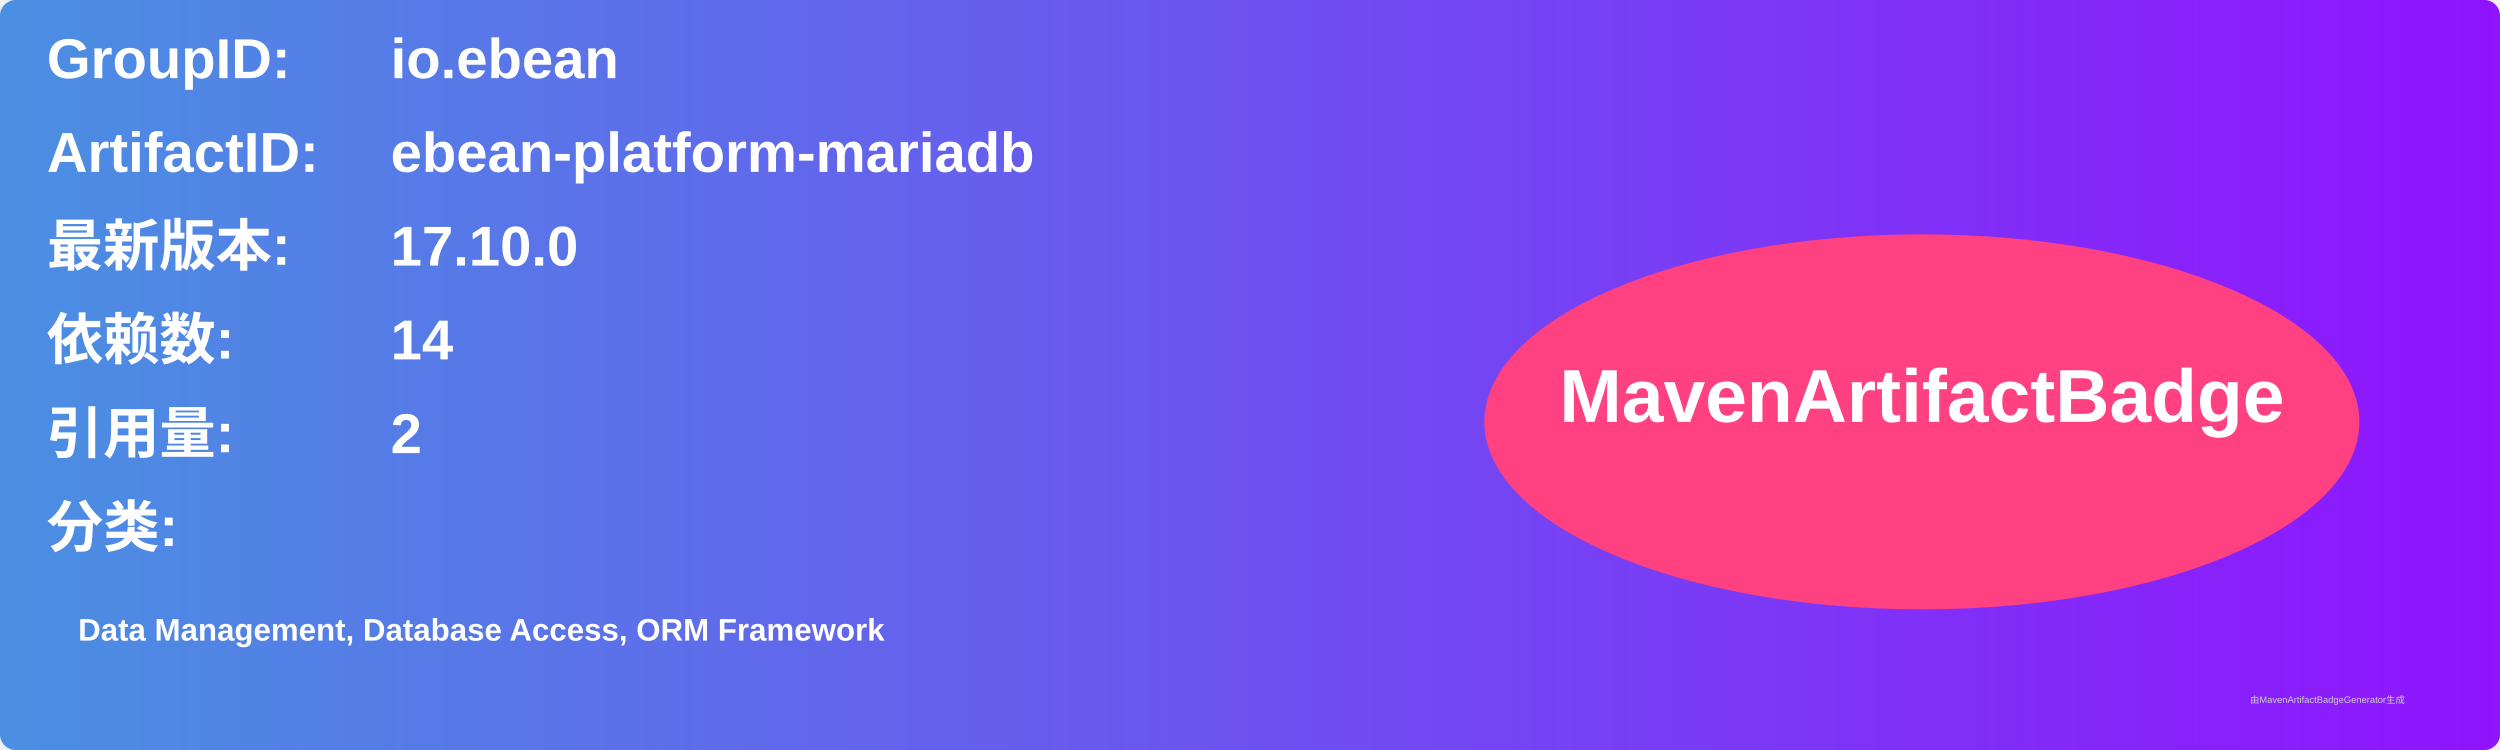
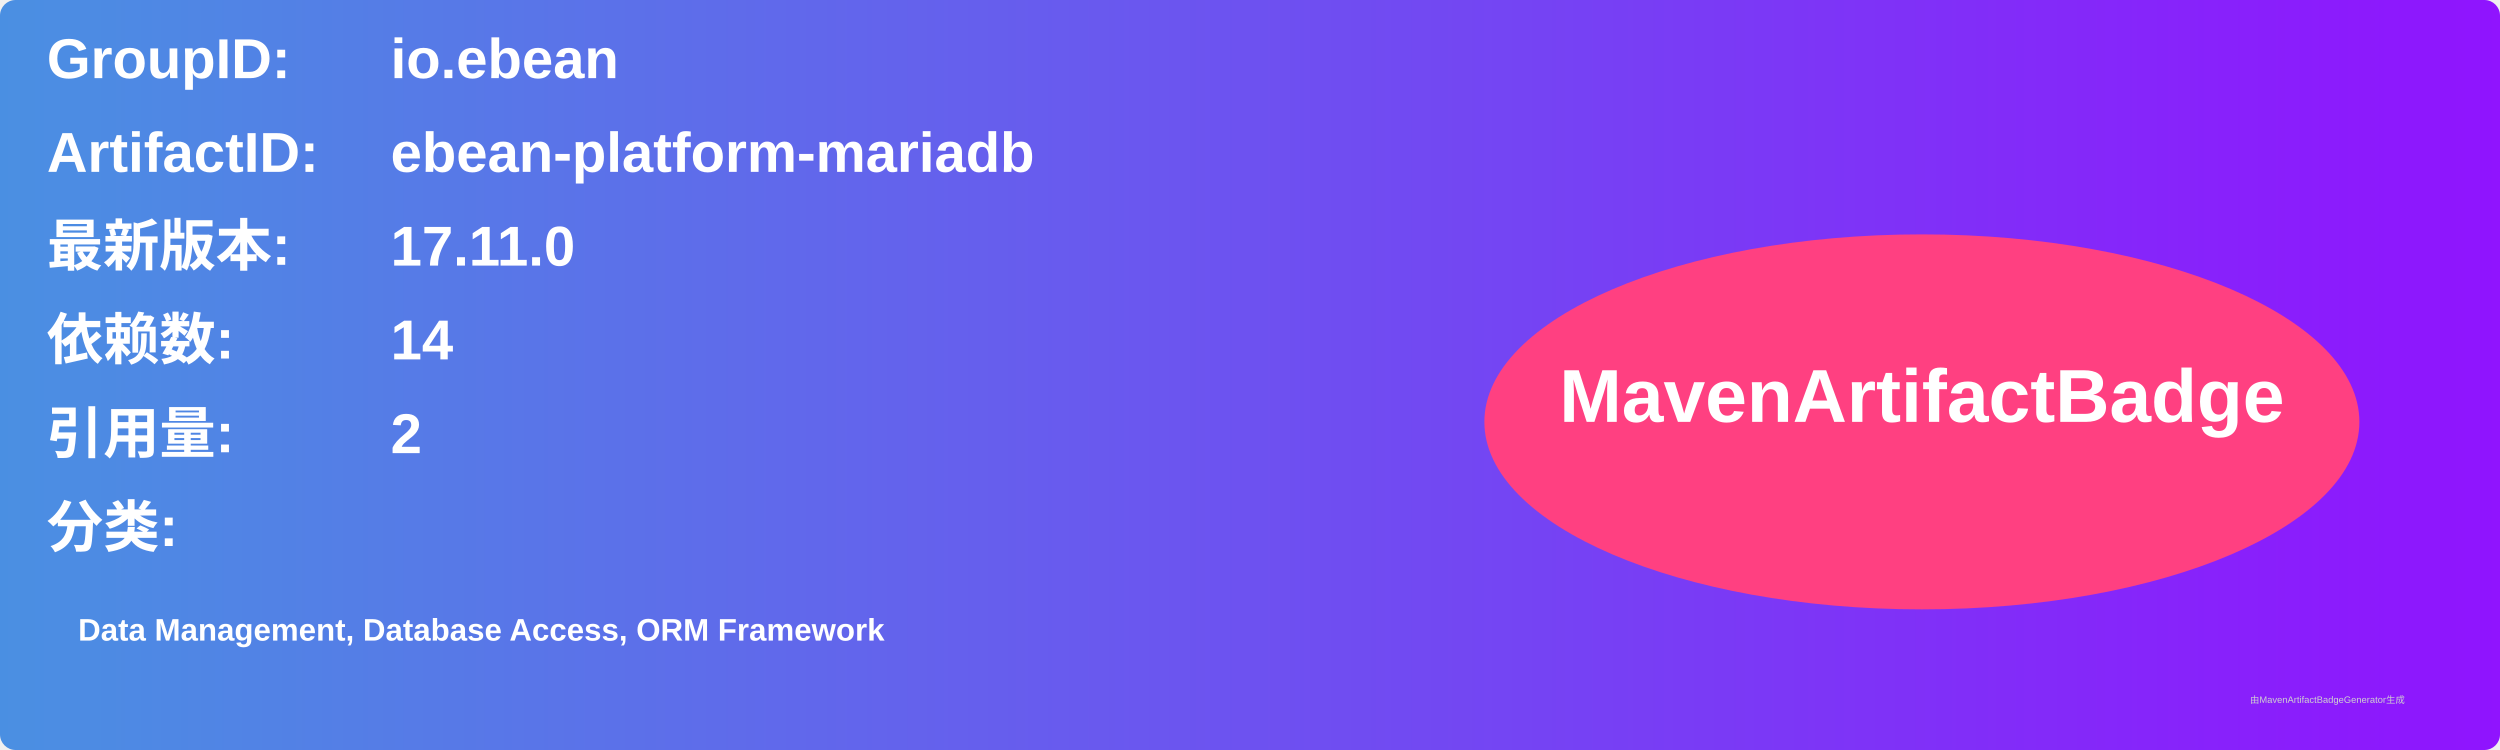
<svg xmlns="http://www.w3.org/2000/svg" width="800" height="240" viewBox="0 0 800 240">
  <linearGradient id="grad" x1="0%" y1="0%" x2="100%" y2="0%">
    <stop offset="0%" stop-color="#4a90e2" />
    <stop offset="100%" stop-color="#9013fe" />
  </linearGradient>
  <rect width="100%" height="100%" rx="5" ry="5" fill="url(#grad)" />
  <g transform="translate(15, 15)">
    <text x="0" y="10" font-family="Arial" font-size="18" fill="white" font-weight="bold" width="260">GroupID:</text>
    <text x="110" y="10" font-family="Arial" font-size="18" fill="white" font-weight="bold" width="460">io.ebean</text>
    <text x="0" y="40" font-family="Arial" font-size="18" fill="white" font-weight="bold" width="260">ArtifactID:</text>
    <text x="110" y="40" font-family="Arial" font-size="18" fill="white" font-weight="bold" width="460">ebean-platform-mariadb</text>
    <text x="0" y="70" font-family="Arial" font-size="18" fill="white" font-weight="bold">最新版本:</text>
    <text x="110" y="70" font-family="Arial" font-size="18" fill="white" font-weight="bold">
-       <tspan font-weight="bold">17.10.0</tspan>
+       <tspan font-weight="bold">17.11.0</tspan>
    </text>
    <text x="0" y="100" font-family="Arial" font-size="18" fill="white" font-weight="bold">依赖数: </text>
    <text x="110" y="100" font-family="Arial" font-size="18" fill="white">
      <tspan font-weight="bold">14</tspan>
    </text>
    <text x="0" y="130" font-family="Arial" font-size="18" fill="white" font-weight="bold">引用量: </text>
    <text x="110" y="130" font-family="Arial" font-size="18" fill="white">
      <tspan font-weight="bold">2</tspan>
    </text>
    <text x="0" y="160" font-family="Arial" font-size="18" fill="white" font-weight="bold">分类:</text>
    <text x="10" y="190" font-family="Arial" font-size="10" fill="white">
      <tspan font-weight="bold">Data Management, Database Access, ORM Framework</tspan>
    </text>
    <ellipse cx="600" cy="120" rx="140" ry="60" fill="#ff4081" />
    <text x="600" y="120" text-anchor="middle" font-family="Arial" font-size="24" fill="white" font-weight="bold">MavenArtifactBadge</text>
  </g>
  <text x="720" y="225" font-family="Arial" font-size="3" fill="#d0d0d0">由MavenArtifactBadgeGenerator生成</text>
</svg>
